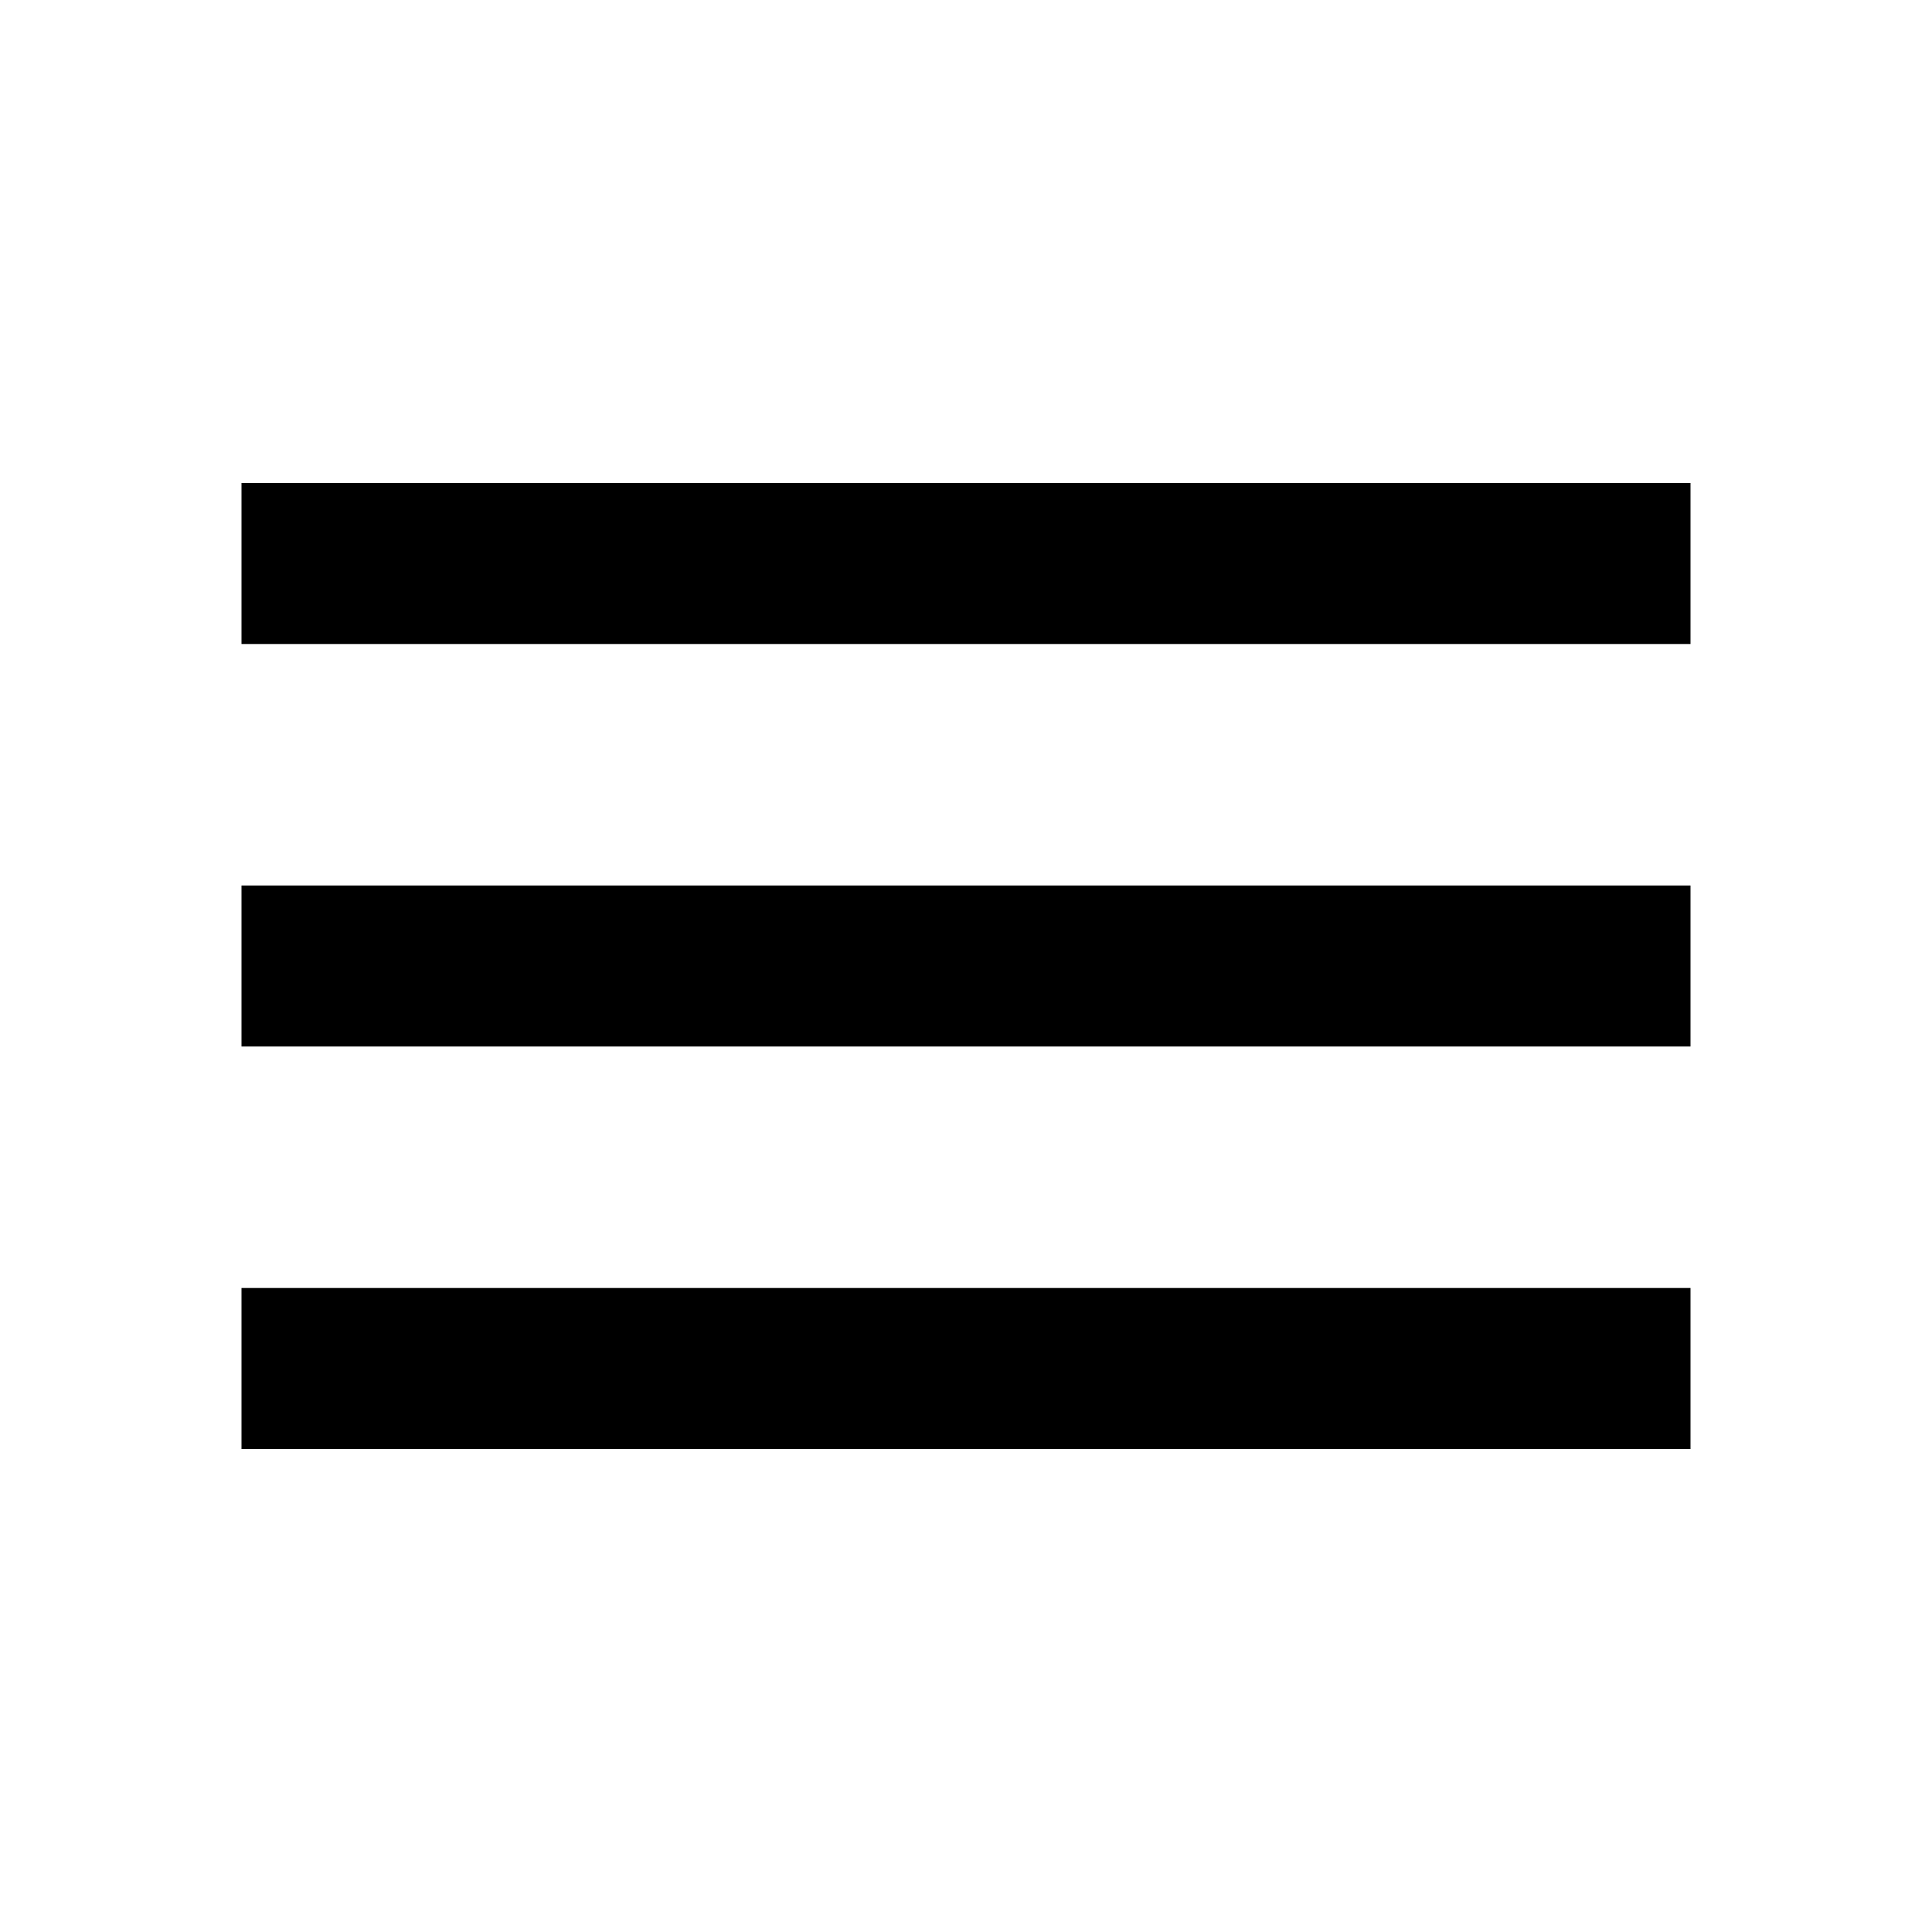
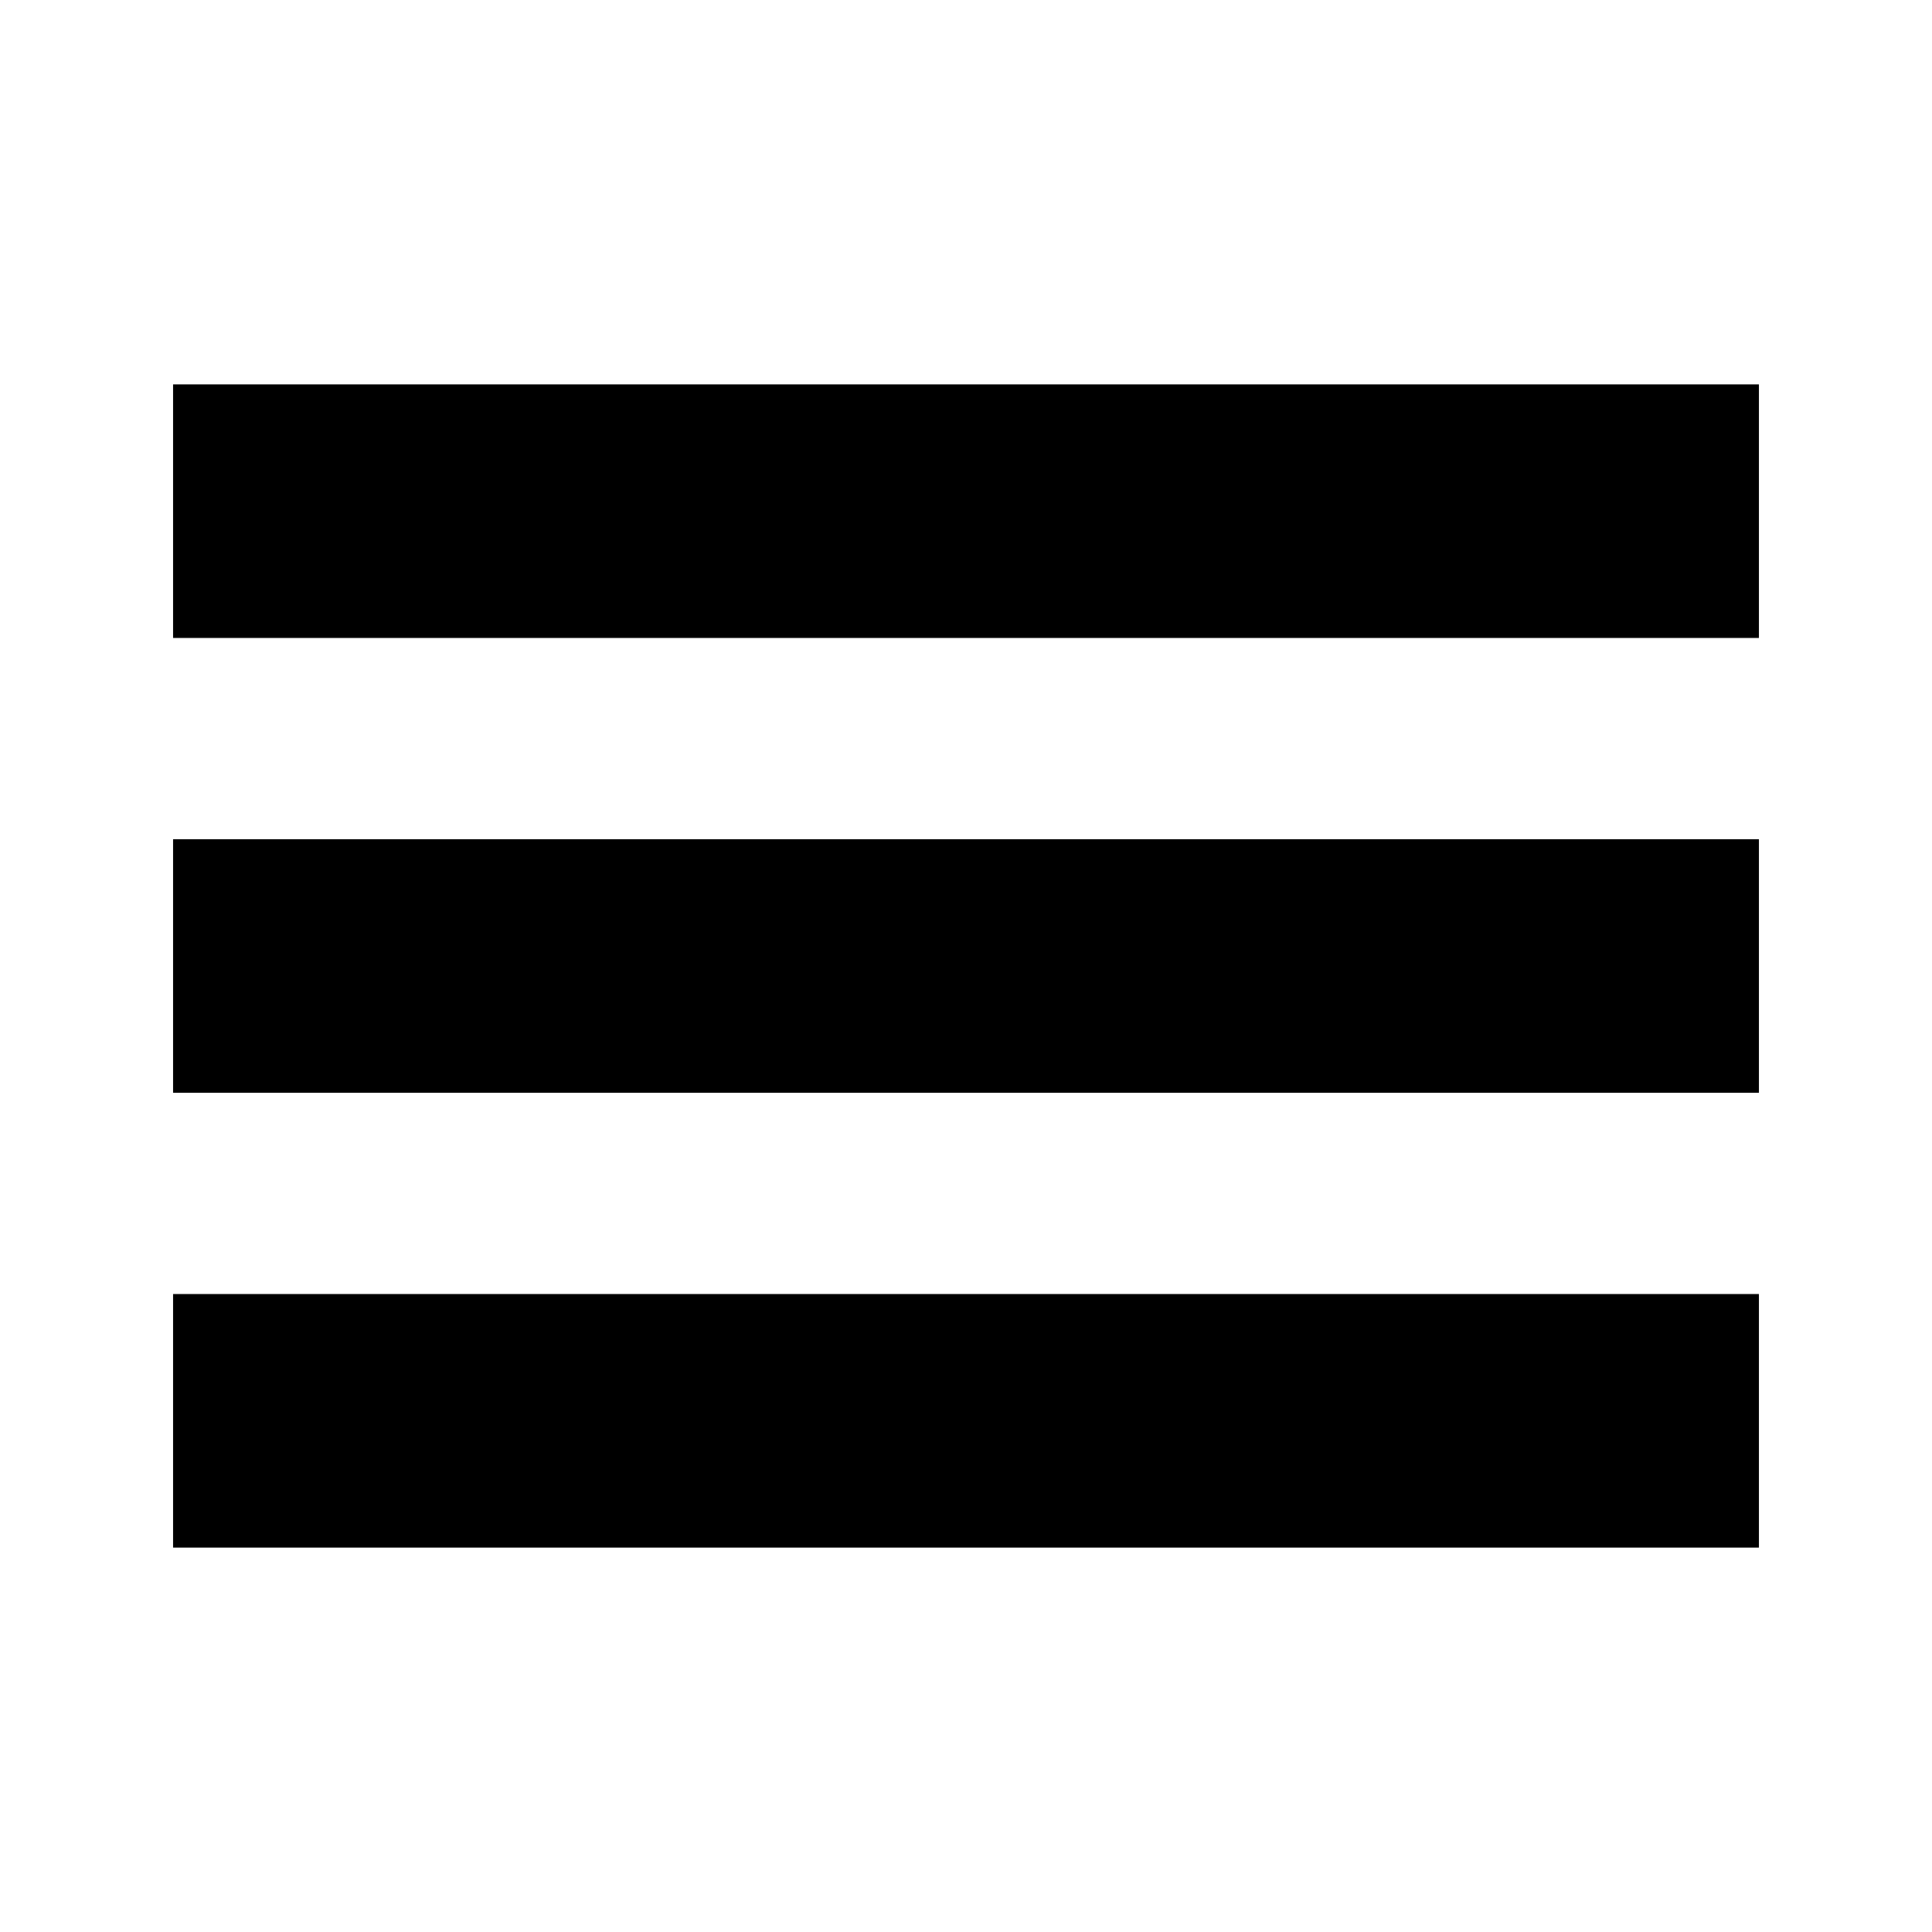
<svg xmlns="http://www.w3.org/2000/svg" height="24" viewBox="0 -960 960 960" width="24">
-   <path d="M120-240v-80h720v80H120Zm0-200v-80h720v80H120Zm0-200v-80h720v80H120Z" />
+   <path d="M86-191v-126h788v126H86Zm0-226v-126h788v126H86Zm0-226v-126h788v126H86Z" />
</svg>
